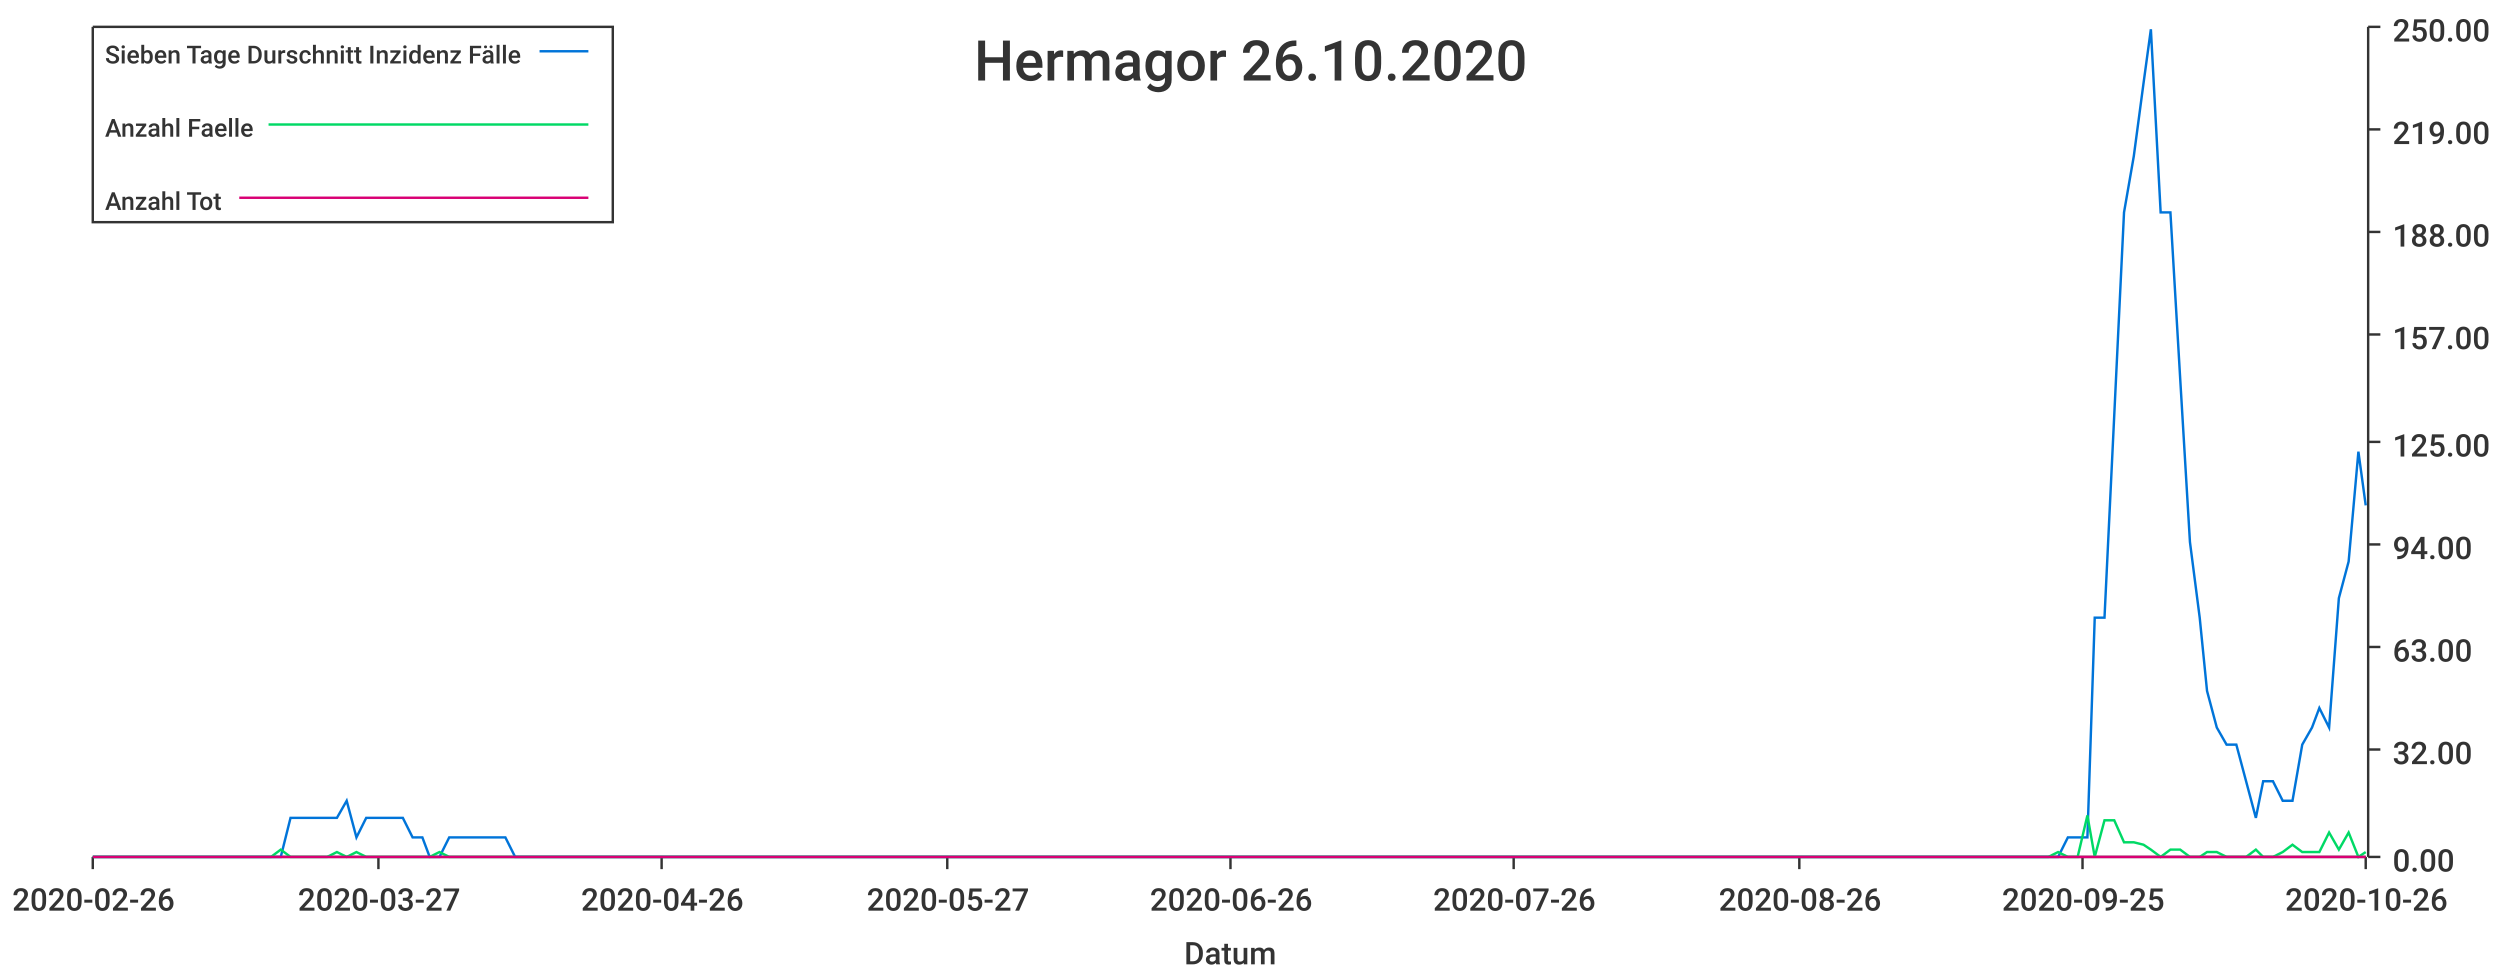
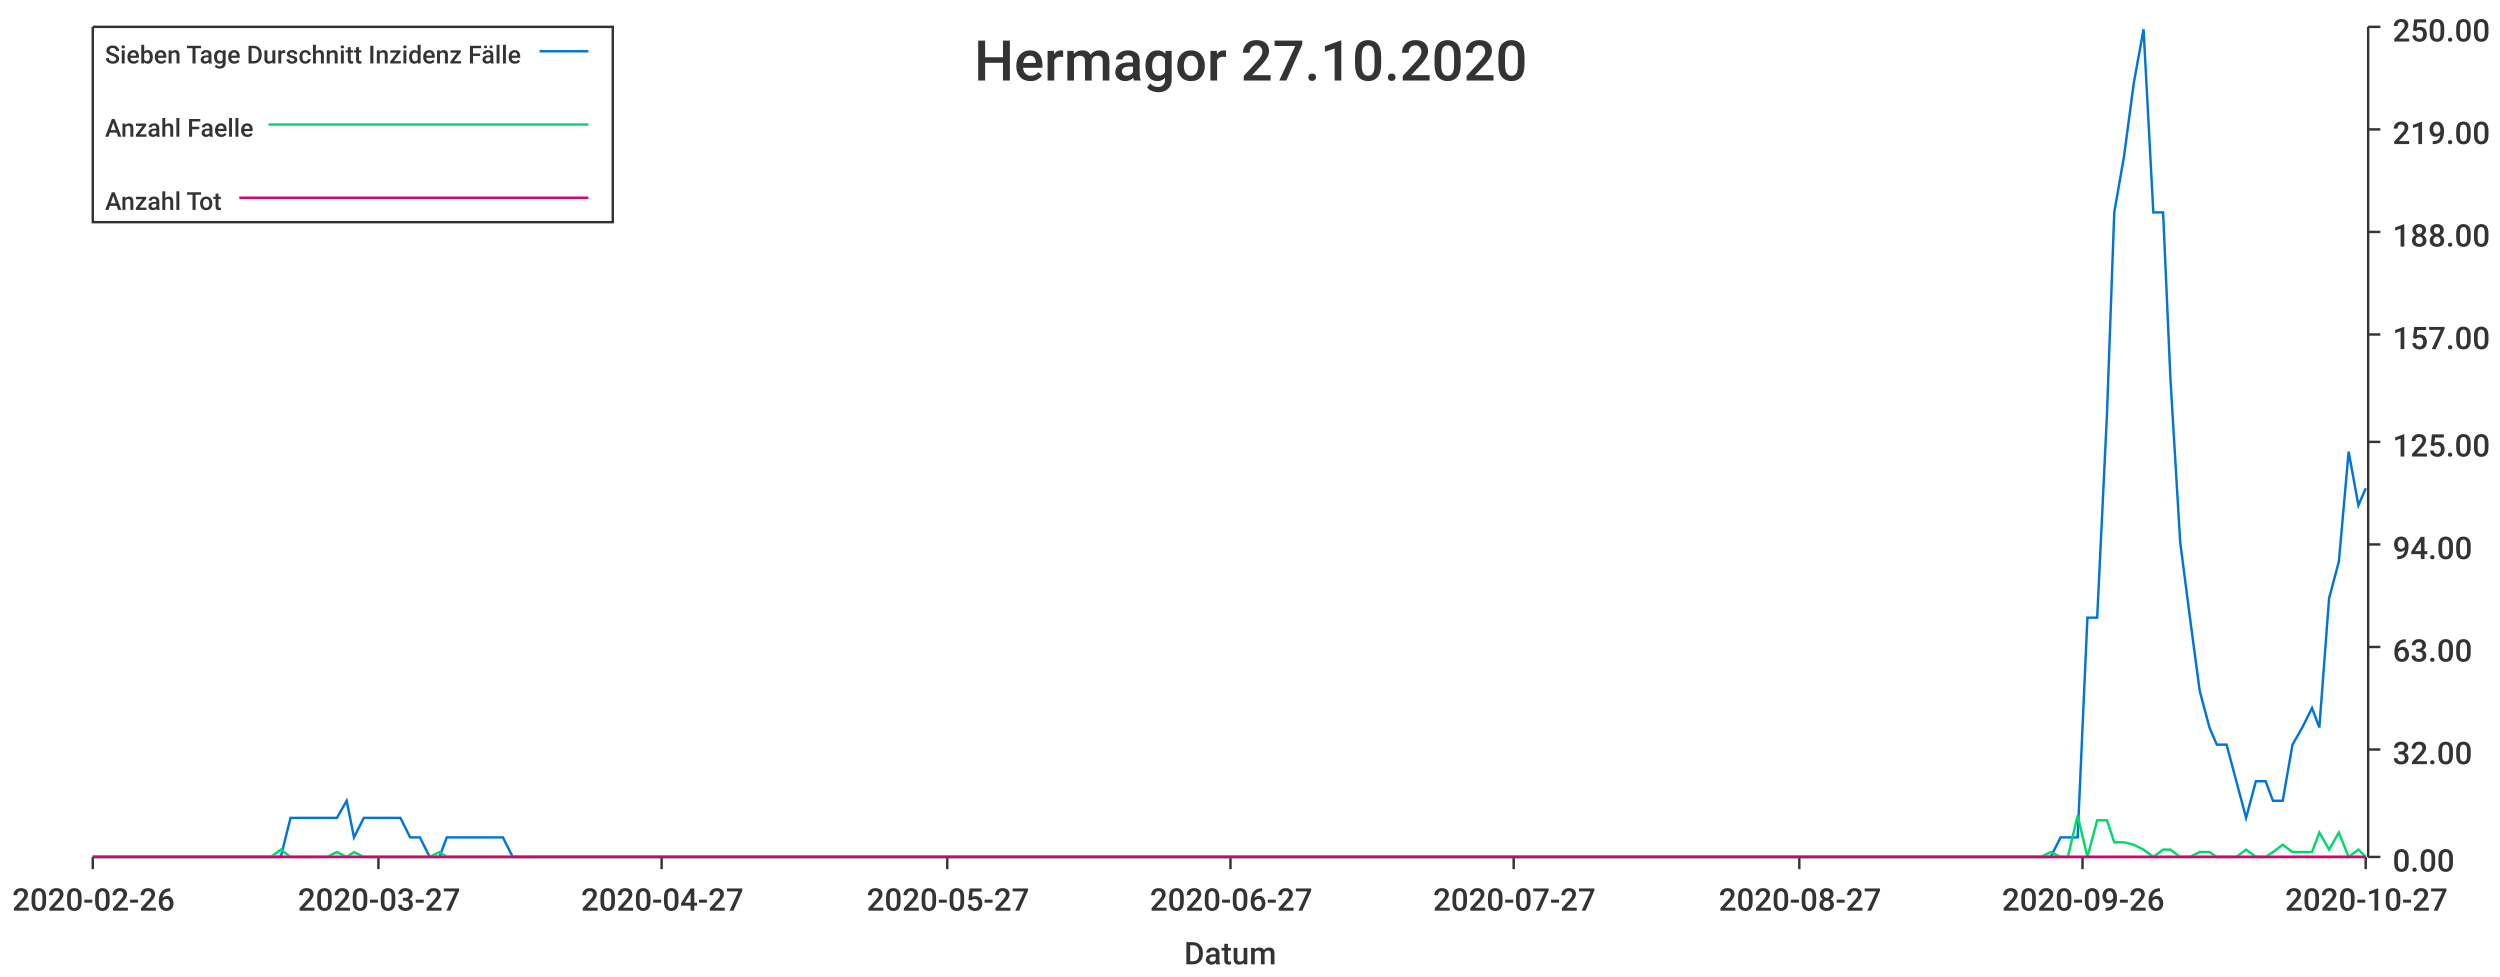
<svg xmlns="http://www.w3.org/2000/svg" width="1024" height="400">\n<path d="M 0 0 L 1024 0 L 1024 400 L 0 400 L 0 0" style="stroke-width:0;stroke:rgba(255,255,255,1.0);fill:rgba(255,255,255,1.0)" />
  <path d="M 38 11 L 969 11 L 969 351 L 38 351 L 38 11" style="stroke-width:0;stroke:rgba(255,255,255,1.0);fill:rgba(255,255,255,1.0)" />
  <path d="M 38 351 L 969 351" style="stroke-width:1;stroke:rgba(51,51,51,1.0);fill:none" />
  <path d="M 38 351 L 38 356" style="stroke-width:1;stroke:rgba(51,51,51,1.0);fill:none" />
  <text x="5" y="373" style="stroke-width:0;stroke:none;fill:rgba(51,51,51,1.0);font-size:12.8px;font-family:'Roboto Medium',sans-serif">2020-02-26</text>
  <path d="M 155 351 L 155 356" style="stroke-width:1;stroke:rgba(51,51,51,1.0);fill:none" />
  <text x="122" y="373" style="stroke-width:0;stroke:none;fill:rgba(51,51,51,1.0);font-size:12.8px;font-family:'Roboto Medium',sans-serif">2020-03-27</text>
  <path d="M 271 351 L 271 356" style="stroke-width:1;stroke:rgba(51,51,51,1.0);fill:none" />
-   <text x="238" y="373" style="stroke-width:0;stroke:none;fill:rgba(51,51,51,1.0);font-size:12.8px;font-family:'Roboto Medium',sans-serif">2020-04-26</text>
+   <text x="238" y="373" style="stroke-width:0;stroke:none;fill:rgba(51,51,51,1.0);font-size:12.8px;font-family:'Roboto Medium',sans-serif">2020-04-27</text>
  <path d="M 388 351 L 388 356" style="stroke-width:1;stroke:rgba(51,51,51,1.0);fill:none" />
  <text x="355" y="373" style="stroke-width:0;stroke:none;fill:rgba(51,51,51,1.0);font-size:12.8px;font-family:'Roboto Medium',sans-serif">2020-05-27</text>
  <path d="M 504 351 L 504 356" style="stroke-width:1;stroke:rgba(51,51,51,1.0);fill:none" />
-   <text x="471" y="373" style="stroke-width:0;stroke:none;fill:rgba(51,51,51,1.0);font-size:12.8px;font-family:'Roboto Medium',sans-serif">2020-06-26</text>
+   <text x="471" y="373" style="stroke-width:0;stroke:none;fill:rgba(51,51,51,1.0);font-size:12.8px;font-family:'Roboto Medium',sans-serif">2020-06-27</text>
  <path d="M 620 351 L 620 356" style="stroke-width:1;stroke:rgba(51,51,51,1.0);fill:none" />
-   <text x="587" y="373" style="stroke-width:0;stroke:none;fill:rgba(51,51,51,1.0);font-size:12.8px;font-family:'Roboto Medium',sans-serif">2020-07-26</text>
+   <text x="587" y="373" style="stroke-width:0;stroke:none;fill:rgba(51,51,51,1.0);font-size:12.8px;font-family:'Roboto Medium',sans-serif">2020-07-27</text>
  <path d="M 737 351 L 737 356" style="stroke-width:1;stroke:rgba(51,51,51,1.0);fill:none" />
-   <text x="704" y="373" style="stroke-width:0;stroke:none;fill:rgba(51,51,51,1.0);font-size:12.8px;font-family:'Roboto Medium',sans-serif">2020-08-26</text>
+   <text x="704" y="373" style="stroke-width:0;stroke:none;fill:rgba(51,51,51,1.0);font-size:12.8px;font-family:'Roboto Medium',sans-serif">2020-08-27</text>
  <path d="M 853 351 L 853 356" style="stroke-width:1;stroke:rgba(51,51,51,1.0);fill:none" />
-   <text x="820" y="373" style="stroke-width:0;stroke:none;fill:rgba(51,51,51,1.0);font-size:12.8px;font-family:'Roboto Medium',sans-serif">2020-09-25</text>
+   <text x="820" y="373" style="stroke-width:0;stroke:none;fill:rgba(51,51,51,1.0);font-size:12.8px;font-family:'Roboto Medium',sans-serif">2020-09-26</text>
  <path d="M 969 351 L 969 356" style="stroke-width:1;stroke:rgba(51,51,51,1.0);fill:none" />
-   <text x="936" y="373" style="stroke-width:0;stroke:none;fill:rgba(51,51,51,1.0);font-size:12.8px;font-family:'Roboto Medium',sans-serif">2020-10-26</text>
+   <text x="936" y="373" style="stroke-width:0;stroke:none;fill:rgba(51,51,51,1.0);font-size:12.8px;font-family:'Roboto Medium',sans-serif">2020-10-27</text>
  <text x="485" y="395" style="stroke-width:0;stroke:none;fill:rgba(51,51,51,1.0);font-size:12.8px;font-family:'Roboto Medium',sans-serif">Datum</text>
  <path d="M 970 351 L 970 11" style="stroke-width:1;stroke:rgba(51,51,51,1.0);fill:none" />
  <path d="M 970 351 L 975 351" style="stroke-width:1;stroke:rgba(51,51,51,1.0);fill:none" />
  <text x="980" y="357" style="stroke-width:0;stroke:none;fill:rgba(51,51,51,1.0);font-size:12.8px;font-family:'Roboto Medium',sans-serif">0.00</text>
  <path d="M 970 307 L 975 307" style="stroke-width:1;stroke:rgba(51,51,51,1.0);fill:none" />
  <text x="980" y="313" style="stroke-width:0;stroke:none;fill:rgba(51,51,51,1.0);font-size:12.8px;font-family:'Roboto Medium',sans-serif">32.00</text>
  <path d="M 970 265 L 975 265" style="stroke-width:1;stroke:rgba(51,51,51,1.0);fill:none" />
  <text x="980" y="271" style="stroke-width:0;stroke:none;fill:rgba(51,51,51,1.0);font-size:12.8px;font-family:'Roboto Medium',sans-serif">63.00</text>
  <path d="M 970 223 L 975 223" style="stroke-width:1;stroke:rgba(51,51,51,1.0);fill:none" />
  <text x="980" y="229" style="stroke-width:0;stroke:none;fill:rgba(51,51,51,1.0);font-size:12.8px;font-family:'Roboto Medium',sans-serif">94.00</text>
  <path d="M 970 181 L 975 181" style="stroke-width:1;stroke:rgba(51,51,51,1.0);fill:none" />
  <text x="980" y="187" style="stroke-width:0;stroke:none;fill:rgba(51,51,51,1.0);font-size:12.8px;font-family:'Roboto Medium',sans-serif">125.00</text>
  <path d="M 970 137 L 975 137" style="stroke-width:1;stroke:rgba(51,51,51,1.0);fill:none" />
  <text x="980" y="143" style="stroke-width:0;stroke:none;fill:rgba(51,51,51,1.0);font-size:12.8px;font-family:'Roboto Medium',sans-serif">157.00</text>
  <path d="M 970 95 L 975 95" style="stroke-width:1;stroke:rgba(51,51,51,1.0);fill:none" />
  <text x="980" y="101" style="stroke-width:0;stroke:none;fill:rgba(51,51,51,1.0);font-size:12.8px;font-family:'Roboto Medium',sans-serif">188.00</text>
  <path d="M 970 53 L 975 53" style="stroke-width:1;stroke:rgba(51,51,51,1.0);fill:none" />
  <text x="980" y="59" style="stroke-width:0;stroke:none;fill:rgba(51,51,51,1.0);font-size:12.8px;font-family:'Roboto Medium',sans-serif">219.00</text>
  <path d="M 970 11 L 975 11" style="stroke-width:1;stroke:rgba(51,51,51,1.0);fill:none" />
  <text x="980" y="17" style="stroke-width:0;stroke:none;fill:rgba(51,51,51,1.0);font-size:12.8px;font-family:'Roboto Medium',sans-serif">250.00</text>
-   <path d="M 38 351 L 42 351 L 46 351 L 50 351 L 54 351 L 58 351 L 61 351 L 65 351 L 69 351 L 73 351 L 77 351 L 81 351 L 84 351 L 88 351 L 92 351 L 96 351 L 100 351 L 104 351 L 107 351 L 111 351 L 115 351 L 119 335 L 123 335 L 127 335 L 130 335 L 134 335 L 138 335 L 142 328 L 146 343 L 150 335 L 153 335 L 157 335 L 161 335 L 165 335 L 169 343 L 173 343 L 176 351 L 180 351 L 184 343 L 188 343 L 192 343 L 196 343 L 199 343 L 203 343 L 207 343 L 211 351 L 215 351 L 219 351 L 222 351 L 226 351 L 230 351 L 234 351 L 238 351 L 242 351 L 245 351 L 249 351 L 253 351 L 257 351 L 261 351 L 265 351 L 268 351 L 272 351 L 276 351 L 280 351 L 284 351 L 288 351 L 291 351 L 295 351 L 299 351 L 303 351 L 307 351 L 311 351 L 314 351 L 318 351 L 322 351 L 326 351 L 330 351 L 334 351 L 337 351 L 341 351 L 345 351 L 349 351 L 353 351 L 356 351 L 360 351 L 364 351 L 368 351 L 372 351 L 376 351 L 379 351 L 383 351 L 387 351 L 391 351 L 395 351 L 399 351 L 402 351 L 406 351 L 410 351 L 414 351 L 418 351 L 422 351 L 425 351 L 429 351 L 433 351 L 437 351 L 441 351 L 445 351 L 448 351 L 452 351 L 456 351 L 460 351 L 464 351 L 468 351 L 471 351 L 475 351 L 479 351 L 483 351 L 487 351 L 491 351 L 494 351 L 498 351 L 502 351 L 506 351 L 510 351 L 514 351 L 517 351 L 521 351 L 525 351 L 529 351 L 533 351 L 537 351 L 540 351 L 544 351 L 548 351 L 552 351 L 556 351 L 560 351 L 563 351 L 567 351 L 571 351 L 575 351 L 579 351 L 583 351 L 586 351 L 590 351 L 594 351 L 598 351 L 602 351 L 606 351 L 609 351 L 613 351 L 617 351 L 621 351 L 625 351 L 629 351 L 632 351 L 636 351 L 640 351 L 644 351 L 648 351 L 652 351 L 655 351 L 659 351 L 663 351 L 667 351 L 671 351 L 674 351 L 678 351 L 682 351 L 686 351 L 690 351 L 694 351 L 697 351 L 701 351 L 705 351 L 709 351 L 713 351 L 717 351 L 720 351 L 724 351 L 728 351 L 732 351 L 736 351 L 740 351 L 743 351 L 747 351 L 751 351 L 755 351 L 759 351 L 763 351 L 766 351 L 770 351 L 774 351 L 778 351 L 782 351 L 786 351 L 789 351 L 793 351 L 797 351 L 801 351 L 805 351 L 809 351 L 812 351 L 816 351 L 820 351 L 824 351 L 828 351 L 832 351 L 835 351 L 839 351 L 843 351 L 847 343 L 851 343 L 855 343 L 858 253 L 862 253 L 866 170 L 870 87 L 874 64 L 878 34 L 881 12 L 885 87 L 889 87 L 893 155 L 897 222 L 901 253 L 904 283 L 908 298 L 912 305 L 916 305 L 920 320 L 924 335 L 927 320 L 931 320 L 935 328 L 939 328 L 943 305 L 947 298 L 950 290 L 954 298 L 958 245 L 962 230 L 966 185 L 969 207" style="stroke-width:1;stroke:rgba(0,116,217,1.0);fill:none" />
-   <path d="M 38 351 L 42 351 L 46 351 L 50 351 L 54 351 L 58 351 L 61 351 L 65 351 L 69 351 L 73 351 L 77 351 L 81 351 L 84 351 L 88 351 L 92 351 L 96 351 L 100 351 L 104 351 L 107 351 L 111 351 L 115 348 L 119 351 L 123 351 L 127 351 L 130 351 L 134 351 L 138 349 L 142 351 L 146 349 L 150 351 L 153 351 L 157 351 L 161 351 L 165 351 L 169 351 L 173 351 L 176 351 L 180 349 L 184 351 L 188 351 L 192 351 L 196 351 L 199 351 L 203 351 L 207 351 L 211 351 L 215 351 L 219 351 L 222 351 L 226 351 L 230 351 L 234 351 L 238 351 L 242 351 L 245 351 L 249 351 L 253 351 L 257 351 L 261 351 L 265 351 L 268 351 L 272 351 L 276 351 L 280 351 L 284 351 L 288 351 L 291 351 L 295 351 L 299 351 L 303 351 L 307 351 L 311 351 L 314 351 L 318 351 L 322 351 L 326 351 L 330 351 L 334 351 L 337 351 L 341 351 L 345 351 L 349 351 L 353 351 L 356 351 L 360 351 L 364 351 L 368 351 L 372 351 L 376 351 L 379 351 L 383 351 L 387 351 L 391 351 L 395 351 L 399 351 L 402 351 L 406 351 L 410 351 L 414 351 L 418 351 L 422 351 L 425 351 L 429 351 L 433 351 L 437 351 L 441 351 L 445 351 L 448 351 L 452 351 L 456 351 L 460 351 L 464 351 L 468 351 L 471 351 L 475 351 L 479 351 L 483 351 L 487 351 L 491 351 L 494 351 L 498 351 L 502 351 L 506 351 L 510 351 L 514 351 L 517 351 L 521 351 L 525 351 L 529 351 L 533 351 L 537 351 L 540 351 L 544 351 L 548 351 L 552 351 L 556 351 L 560 351 L 563 351 L 567 351 L 571 351 L 575 351 L 579 351 L 583 351 L 586 351 L 590 351 L 594 351 L 598 351 L 602 351 L 606 351 L 609 351 L 613 351 L 617 351 L 621 351 L 625 351 L 629 351 L 632 351 L 636 351 L 640 351 L 644 351 L 648 351 L 652 351 L 655 351 L 659 351 L 663 351 L 667 351 L 671 351 L 674 351 L 678 351 L 682 351 L 686 351 L 690 351 L 694 351 L 697 351 L 701 351 L 705 351 L 709 351 L 713 351 L 717 351 L 720 351 L 724 351 L 728 351 L 732 351 L 736 351 L 740 351 L 743 351 L 747 351 L 751 351 L 755 351 L 759 351 L 763 351 L 766 351 L 770 351 L 774 351 L 778 351 L 782 351 L 786 351 L 789 351 L 793 351 L 797 351 L 801 351 L 805 351 L 809 351 L 812 351 L 816 351 L 820 351 L 824 351 L 828 351 L 832 351 L 835 351 L 839 351 L 843 349 L 847 351 L 851 351 L 855 334 L 858 351 L 862 336 L 866 336 L 870 345 L 874 345 L 878 346 L 881 348 L 885 351 L 889 348 L 893 348 L 897 351 L 901 351 L 904 349 L 908 349 L 912 351 L 916 351 L 920 351 L 924 348 L 927 351 L 931 351 L 935 349 L 939 346 L 943 349 L 947 349 L 950 349 L 954 341 L 958 348 L 962 341 L 966 351 L 969 349" style="stroke-width:1;stroke:rgba(0,217,101,1.0);fill:none" />
-   <path d="M 38 351 L 42 351 L 46 351 L 50 351 L 54 351 L 58 351 L 61 351 L 65 351 L 69 351 L 73 351 L 77 351 L 81 351 L 84 351 L 88 351 L 92 351 L 96 351 L 100 351 L 104 351 L 107 351 L 111 351 L 115 351 L 119 351 L 123 351 L 127 351 L 130 351 L 134 351 L 138 351 L 142 351 L 146 351 L 150 351 L 153 351 L 157 351 L 161 351 L 165 351 L 169 351 L 173 351 L 176 351 L 180 351 L 184 351 L 188 351 L 192 351 L 196 351 L 199 351 L 203 351 L 207 351 L 211 351 L 215 351 L 219 351 L 222 351 L 226 351 L 230 351 L 234 351 L 238 351 L 242 351 L 245 351 L 249 351 L 253 351 L 257 351 L 261 351 L 265 351 L 268 351 L 272 351 L 276 351 L 280 351 L 284 351 L 288 351 L 291 351 L 295 351 L 299 351 L 303 351 L 307 351 L 311 351 L 314 351 L 318 351 L 322 351 L 326 351 L 330 351 L 334 351 L 337 351 L 341 351 L 345 351 L 349 351 L 353 351 L 356 351 L 360 351 L 364 351 L 368 351 L 372 351 L 376 351 L 379 351 L 383 351 L 387 351 L 391 351 L 395 351 L 399 351 L 402 351 L 406 351 L 410 351 L 414 351 L 418 351 L 422 351 L 425 351 L 429 351 L 433 351 L 437 351 L 441 351 L 445 351 L 448 351 L 452 351 L 456 351 L 460 351 L 464 351 L 468 351 L 471 351 L 475 351 L 479 351 L 483 351 L 487 351 L 491 351 L 494 351 L 498 351 L 502 351 L 506 351 L 510 351 L 514 351 L 517 351 L 521 351 L 525 351 L 529 351 L 533 351 L 537 351 L 540 351 L 544 351 L 548 351 L 552 351 L 556 351 L 560 351 L 563 351 L 567 351 L 571 351 L 575 351 L 579 351 L 583 351 L 586 351 L 590 351 L 594 351 L 598 351 L 602 351 L 606 351 L 609 351 L 613 351 L 617 351 L 621 351 L 625 351 L 629 351 L 632 351 L 636 351 L 640 351 L 644 351 L 648 351 L 652 351 L 655 351 L 659 351 L 663 351 L 667 351 L 671 351 L 674 351 L 678 351 L 682 351 L 686 351 L 690 351 L 694 351 L 697 351 L 701 351 L 705 351 L 709 351 L 713 351 L 717 351 L 720 351 L 724 351 L 728 351 L 732 351 L 736 351 L 740 351 L 743 351 L 747 351 L 751 351 L 755 351 L 759 351 L 763 351 L 766 351 L 770 351 L 774 351 L 778 351 L 782 351 L 786 351 L 789 351 L 793 351 L 797 351 L 801 351 L 805 351 L 809 351 L 812 351 L 816 351 L 820 351 L 824 351 L 828 351 L 832 351 L 835 351 L 839 351 L 843 351 L 847 351 L 851 351 L 855 351 L 858 351 L 862 351 L 866 351 L 870 351 L 874 351 L 878 351 L 881 351 L 885 351 L 889 351 L 893 351 L 897 351 L 901 351 L 904 351 L 908 351 L 912 351 L 916 351 L 920 351 L 924 351 L 927 351 L 931 351 L 935 351 L 939 351 L 943 351 L 947 351 L 950 351 L 954 351 L 958 351 L 962 351 L 966 351 L 969 351" style="stroke-width:1;stroke:rgba(217,0,116,1.0);fill:none" />
-   <text x="399" y="33" style="stroke-width:0;stroke:none;fill:rgba(51,51,51,1.0);font-size:23.0px;font-family:'Roboto Medium',sans-serif">Hermagor 26.10.2020</text>
+   <path d="M 38 351 L 42 351 L 46 351 L 50 351 L 54 351 L 58 351 L 61 351 L 65 351 L 69 351 L 73 351 L 77 351 L 80 351 L 84 351 L 88 351 L 92 351 L 96 351 L 100 351 L 103 351 L 107 351 L 111 351 L 115 351 L 119 335 L 122 335 L 126 335 L 130 335 L 134 335 L 138 335 L 142 328 L 145 343 L 149 335 L 153 335 L 157 335 L 161 335 L 164 335 L 168 343 L 172 343 L 176 351 L 180 351 L 183 343 L 187 343 L 191 343 L 195 343 L 199 343 L 203 343 L 206 343 L 210 351 L 214 351 L 218 351 L 222 351 L 225 351 L 229 351 L 233 351 L 237 351 L 241 351 L 245 351 L 248 351 L 252 351 L 256 351 L 260 351 L 264 351 L 267 351 L 271 351 L 275 351 L 279 351 L 283 351 L 287 351 L 290 351 L 294 351 L 298 351 L 302 351 L 306 351 L 309 351 L 313 351 L 317 351 L 321 351 L 325 351 L 328 351 L 332 351 L 336 351 L 340 351 L 344 351 L 348 351 L 351 351 L 355 351 L 359 351 L 363 351 L 367 351 L 370 351 L 374 351 L 378 351 L 382 351 L 386 351 L 390 351 L 393 351 L 397 351 L 401 351 L 405 351 L 409 351 L 412 351 L 416 351 L 420 351 L 424 351 L 428 351 L 432 351 L 435 351 L 439 351 L 443 351 L 447 351 L 451 351 L 454 351 L 458 351 L 462 351 L 466 351 L 470 351 L 473 351 L 477 351 L 481 351 L 485 351 L 489 351 L 493 351 L 496 351 L 500 351 L 504 351 L 508 351 L 512 351 L 515 351 L 519 351 L 523 351 L 527 351 L 531 351 L 535 351 L 538 351 L 542 351 L 546 351 L 550 351 L 554 351 L 557 351 L 561 351 L 565 351 L 569 351 L 573 351 L 576 351 L 580 351 L 584 351 L 588 351 L 592 351 L 596 351 L 599 351 L 603 351 L 607 351 L 611 351 L 615 351 L 618 351 L 622 351 L 626 351 L 630 351 L 634 351 L 638 351 L 641 351 L 645 351 L 649 351 L 653 351 L 657 351 L 660 351 L 664 351 L 668 351 L 672 351 L 676 351 L 680 351 L 683 351 L 687 351 L 691 351 L 695 351 L 699 351 L 702 351 L 706 351 L 710 351 L 714 351 L 718 351 L 721 351 L 725 351 L 729 351 L 733 351 L 737 351 L 741 351 L 744 351 L 748 351 L 752 351 L 756 351 L 760 351 L 763 351 L 767 351 L 771 351 L 775 351 L 779 351 L 783 351 L 786 351 L 790 351 L 794 351 L 798 351 L 802 351 L 805 351 L 809 351 L 813 351 L 817 351 L 821 351 L 825 351 L 828 351 L 832 351 L 836 351 L 840 351 L 844 343 L 847 343 L 851 343 L 855 253 L 859 253 L 863 170 L 866 87 L 870 64 L 874 34 L 878 12 L 882 87 L 886 87 L 889 155 L 893 222 L 897 253 L 901 283 L 905 298 L 908 305 L 912 305 L 916 320 L 920 335 L 924 320 L 928 320 L 931 328 L 935 328 L 939 305 L 943 298 L 947 290 L 950 298 L 954 245 L 958 230 L 962 185 L 966 207 L 969 200" style="stroke-width:1;stroke:rgba(0,116,217,1.0);fill:none" />
+   <path d="M 38 351 L 42 351 L 46 351 L 50 351 L 54 351 L 58 351 L 61 351 L 65 351 L 69 351 L 73 351 L 77 351 L 80 351 L 84 351 L 88 351 L 92 351 L 96 351 L 100 351 L 103 351 L 107 351 L 111 351 L 115 348 L 119 351 L 122 351 L 126 351 L 130 351 L 134 351 L 138 349 L 142 351 L 145 349 L 149 351 L 153 351 L 157 351 L 161 351 L 164 351 L 168 351 L 172 351 L 176 351 L 180 349 L 183 351 L 187 351 L 191 351 L 195 351 L 199 351 L 203 351 L 206 351 L 210 351 L 214 351 L 218 351 L 222 351 L 225 351 L 229 351 L 233 351 L 237 351 L 241 351 L 245 351 L 248 351 L 252 351 L 256 351 L 260 351 L 264 351 L 267 351 L 271 351 L 275 351 L 279 351 L 283 351 L 287 351 L 290 351 L 294 351 L 298 351 L 302 351 L 306 351 L 309 351 L 313 351 L 317 351 L 321 351 L 325 351 L 328 351 L 332 351 L 336 351 L 340 351 L 344 351 L 348 351 L 351 351 L 355 351 L 359 351 L 363 351 L 367 351 L 370 351 L 374 351 L 378 351 L 382 351 L 386 351 L 390 351 L 393 351 L 397 351 L 401 351 L 405 351 L 409 351 L 412 351 L 416 351 L 420 351 L 424 351 L 428 351 L 432 351 L 435 351 L 439 351 L 443 351 L 447 351 L 451 351 L 454 351 L 458 351 L 462 351 L 466 351 L 470 351 L 473 351 L 477 351 L 481 351 L 485 351 L 489 351 L 493 351 L 496 351 L 500 351 L 504 351 L 508 351 L 512 351 L 515 351 L 519 351 L 523 351 L 527 351 L 531 351 L 535 351 L 538 351 L 542 351 L 546 351 L 550 351 L 554 351 L 557 351 L 561 351 L 565 351 L 569 351 L 573 351 L 576 351 L 580 351 L 584 351 L 588 351 L 592 351 L 596 351 L 599 351 L 603 351 L 607 351 L 611 351 L 615 351 L 618 351 L 622 351 L 626 351 L 630 351 L 634 351 L 638 351 L 641 351 L 645 351 L 649 351 L 653 351 L 657 351 L 660 351 L 664 351 L 668 351 L 672 351 L 676 351 L 680 351 L 683 351 L 687 351 L 691 351 L 695 351 L 699 351 L 702 351 L 706 351 L 710 351 L 714 351 L 718 351 L 721 351 L 725 351 L 729 351 L 733 351 L 737 351 L 741 351 L 744 351 L 748 351 L 752 351 L 756 351 L 760 351 L 763 351 L 767 351 L 771 351 L 775 351 L 779 351 L 783 351 L 786 351 L 790 351 L 794 351 L 798 351 L 802 351 L 805 351 L 809 351 L 813 351 L 817 351 L 821 351 L 825 351 L 828 351 L 832 351 L 836 351 L 840 349 L 844 351 L 847 351 L 851 334 L 855 351 L 859 336 L 863 336 L 866 345 L 870 345 L 874 346 L 878 348 L 882 351 L 886 348 L 889 348 L 893 351 L 897 351 L 901 349 L 905 349 L 908 351 L 912 351 L 916 351 L 920 348 L 924 351 L 928 351 L 931 349 L 935 346 L 939 349 L 943 349 L 947 349 L 950 341 L 954 348 L 958 341 L 962 351 L 966 348 L 969 351" style="stroke-width:1;stroke:rgba(0,217,101,1.0);fill:none" />
+   <path d="M 38 351 L 42 351 L 46 351 L 50 351 L 54 351 L 58 351 L 61 351 L 65 351 L 69 351 L 73 351 L 77 351 L 80 351 L 84 351 L 88 351 L 92 351 L 96 351 L 100 351 L 103 351 L 107 351 L 111 351 L 115 351 L 119 351 L 122 351 L 126 351 L 130 351 L 134 351 L 138 351 L 142 351 L 145 351 L 149 351 L 153 351 L 157 351 L 161 351 L 164 351 L 168 351 L 172 351 L 176 351 L 180 351 L 183 351 L 187 351 L 191 351 L 195 351 L 199 351 L 203 351 L 206 351 L 210 351 L 214 351 L 218 351 L 222 351 L 225 351 L 229 351 L 233 351 L 237 351 L 241 351 L 245 351 L 248 351 L 252 351 L 256 351 L 260 351 L 264 351 L 267 351 L 271 351 L 275 351 L 279 351 L 283 351 L 287 351 L 290 351 L 294 351 L 298 351 L 302 351 L 306 351 L 309 351 L 313 351 L 317 351 L 321 351 L 325 351 L 328 351 L 332 351 L 336 351 L 340 351 L 344 351 L 348 351 L 351 351 L 355 351 L 359 351 L 363 351 L 367 351 L 370 351 L 374 351 L 378 351 L 382 351 L 386 351 L 390 351 L 393 351 L 397 351 L 401 351 L 405 351 L 409 351 L 412 351 L 416 351 L 420 351 L 424 351 L 428 351 L 432 351 L 435 351 L 439 351 L 443 351 L 447 351 L 451 351 L 454 351 L 458 351 L 462 351 L 466 351 L 470 351 L 473 351 L 477 351 L 481 351 L 485 351 L 489 351 L 493 351 L 496 351 L 500 351 L 504 351 L 508 351 L 512 351 L 515 351 L 519 351 L 523 351 L 527 351 L 531 351 L 535 351 L 538 351 L 542 351 L 546 351 L 550 351 L 554 351 L 557 351 L 561 351 L 565 351 L 569 351 L 573 351 L 576 351 L 580 351 L 584 351 L 588 351 L 592 351 L 596 351 L 599 351 L 603 351 L 607 351 L 611 351 L 615 351 L 618 351 L 622 351 L 626 351 L 630 351 L 634 351 L 638 351 L 641 351 L 645 351 L 649 351 L 653 351 L 657 351 L 660 351 L 664 351 L 668 351 L 672 351 L 676 351 L 680 351 L 683 351 L 687 351 L 691 351 L 695 351 L 699 351 L 702 351 L 706 351 L 710 351 L 714 351 L 718 351 L 721 351 L 725 351 L 729 351 L 733 351 L 737 351 L 741 351 L 744 351 L 748 351 L 752 351 L 756 351 L 760 351 L 763 351 L 767 351 L 771 351 L 775 351 L 779 351 L 783 351 L 786 351 L 790 351 L 794 351 L 798 351 L 802 351 L 805 351 L 809 351 L 813 351 L 817 351 L 821 351 L 825 351 L 828 351 L 832 351 L 836 351 L 840 351 L 844 351 L 847 351 L 851 351 L 855 351 L 859 351 L 863 351 L 866 351 L 870 351 L 874 351 L 878 351 L 882 351 L 886 351 L 889 351 L 893 351 L 897 351 L 901 351 L 905 351 L 908 351 L 912 351 L 916 351 L 920 351 L 924 351 L 928 351 L 931 351 L 935 351 L 939 351 L 943 351 L 947 351 L 950 351 L 954 351 L 958 351 L 962 351 L 966 351 L 969 351" style="stroke-width:1;stroke:rgba(217,0,116,1.0);fill:none" />
+   <text x="399" y="33" style="stroke-width:0;stroke:none;fill:rgba(51,51,51,1.0);font-size:23.0px;font-family:'Roboto Medium',sans-serif">Hermagor 27.10.2020</text>
  <path d="M 38 11 L 251 11 L 251 91 L 38 91 L 38 11" style="stroke-width:1;stroke:rgba(51,51,51,1.0);fill:rgba(255,255,255,1.0)" />
  <text x="43" y="26" style="stroke-width:0;stroke:none;fill:rgba(51,51,51,1.0);font-size:10.2px;font-family:'Roboto Medium',sans-serif">Sieben Tage Durschnitt Inzidenz Fälle</text>
  <path d="M 221 21 L 241 21" style="stroke-width:1;stroke:rgba(0,116,217,1.0);fill:none" />
  <text x="43" y="56" style="stroke-width:0;stroke:none;fill:rgba(51,51,51,1.0);font-size:10.2px;font-family:'Roboto Medium',sans-serif">Anzahl Faelle</text>
  <path d="M 110 51 L 241 51" style="stroke-width:1;stroke:rgba(0,217,101,1.0);fill:none" />
  <text x="43" y="86" style="stroke-width:0;stroke:none;fill:rgba(51,51,51,1.0);font-size:10.2px;font-family:'Roboto Medium',sans-serif">Anzahl Tot</text>
  <path d="M 98 81 L 241 81" style="stroke-width:1;stroke:rgba(217,0,116,1.0);fill:none" />
</svg>
